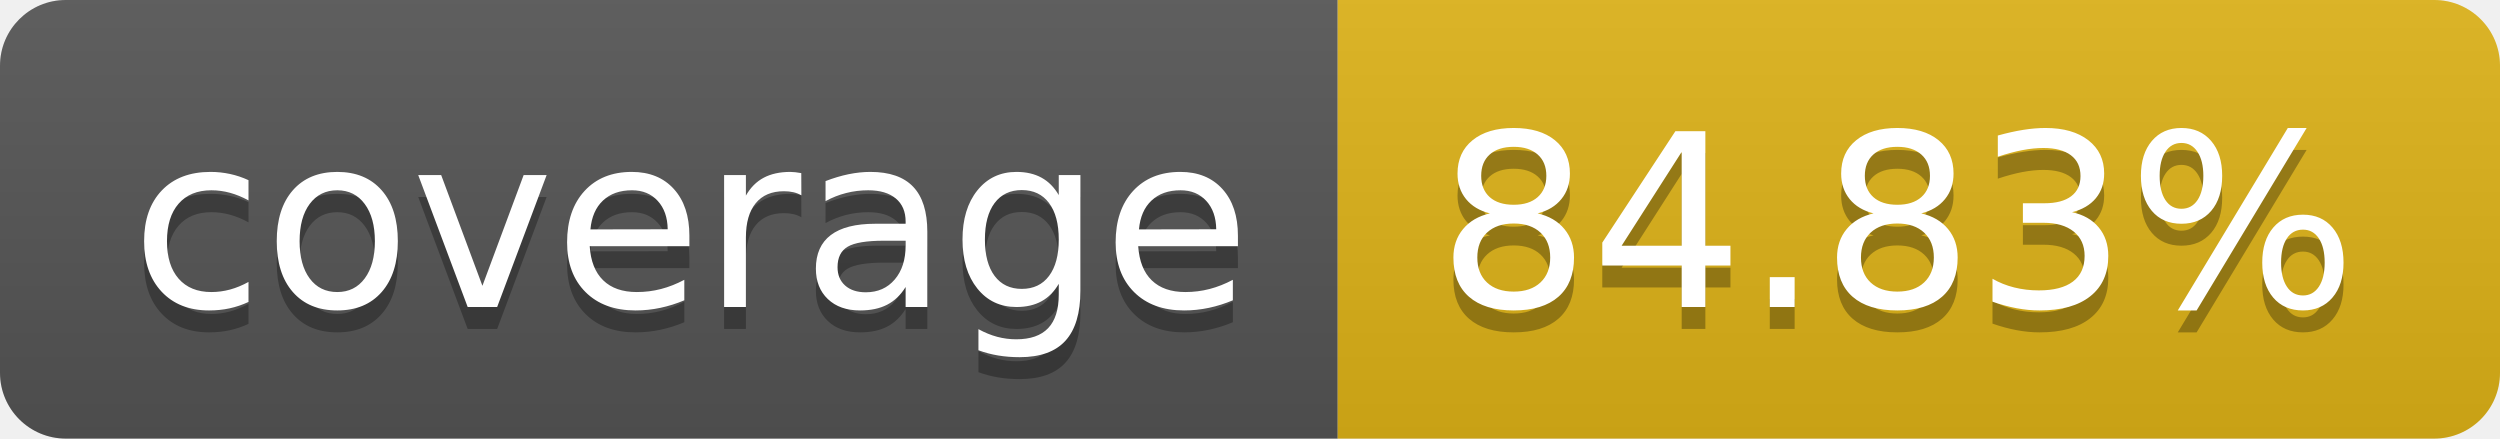
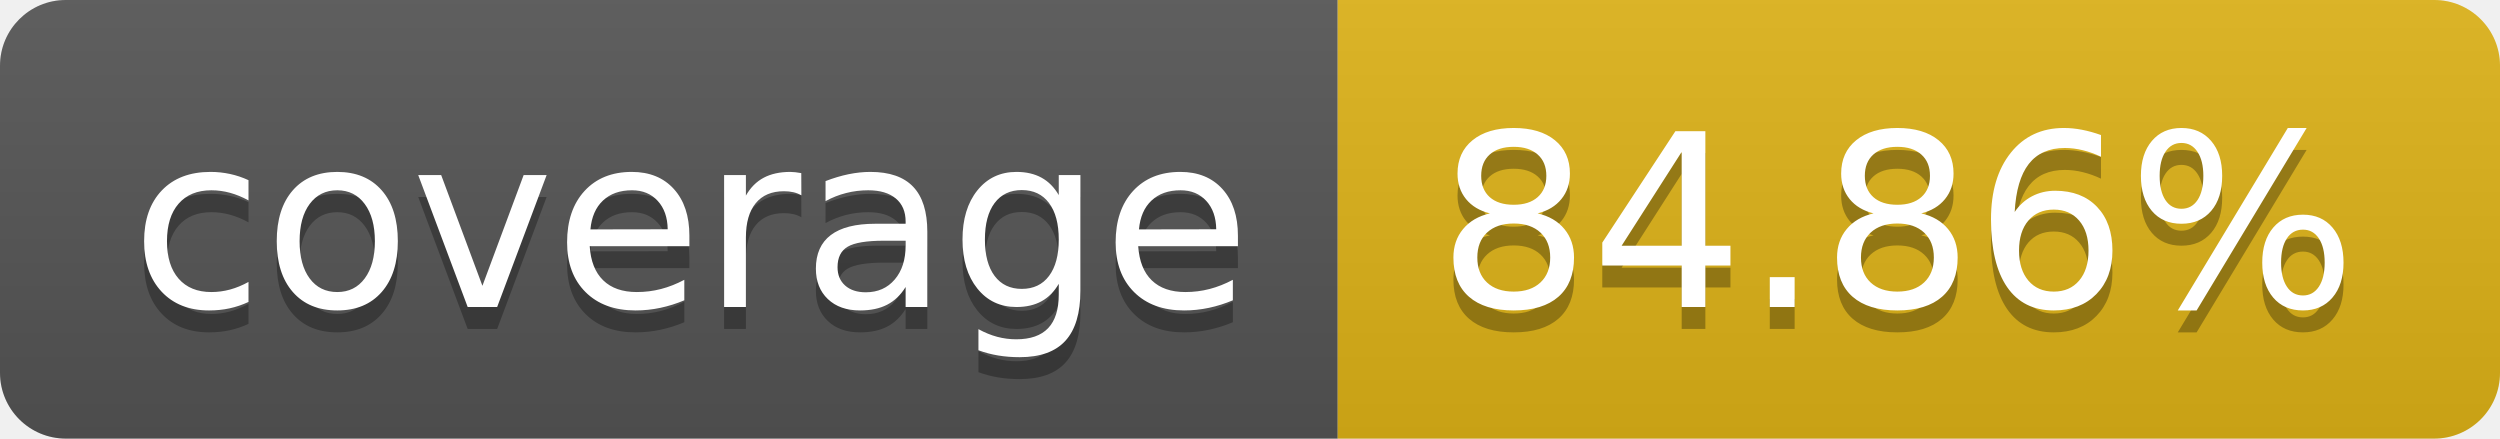
- <svg xmlns="http://www.w3.org/2000/svg" width="114" height="20" role="img" aria-label="coverage: 84.83%">
+ <svg xmlns="http://www.w3.org/2000/svg" width="114" height="20" role="img" aria-label="coverage: 84.86%">
  <linearGradient id="s" x2="0" y2="100%">
    <stop offset="0" stop-color="#bbb" stop-opacity=".1" />
    <stop offset="1" stop-opacity=".1" />
  </linearGradient>
  <clipPath id="r">
    <rect width="114" height="20" rx="3" fill="#fff" />
  </clipPath>
  <g clip-path="url(#r)">
    <rect width="61" height="20" fill="#555" />
    <rect x="61" width="53" height="20" fill="#dfb317" />
    <rect width="114" height="20" fill="url(#s)" />
  </g>
  <g fill="#fff" text-anchor="middle" font-family="Verdana,Geneva,DejaVu Sans,sans-serif" text-rendering="geometricPrecision" font-size="110">
    <text aria-hidden="true" x="315" y="150" fill="#010101" fill-opacity=".3" transform="scale(.1)" textLength="510">coverage</text>
    <text x="315" y="140" transform="scale(.1)" fill="#fff" textLength="510">coverage</text>
-     <text aria-hidden="true" x="865" y="150" fill="#010101" fill-opacity=".3" transform="scale(.1)" textLength="430">84.83%</text>
-     <text x="865" y="140" transform="scale(.1)" fill="#fff" textLength="430">84.83%</text>
+     <text aria-hidden="true" x="865" y="150" fill="#010101" fill-opacity=".3" transform="scale(.1)" textLength="430">84.86%</text>
+     <text x="865" y="140" transform="scale(.1)" fill="#fff" textLength="430">84.86%</text>
  </g>
</svg>
